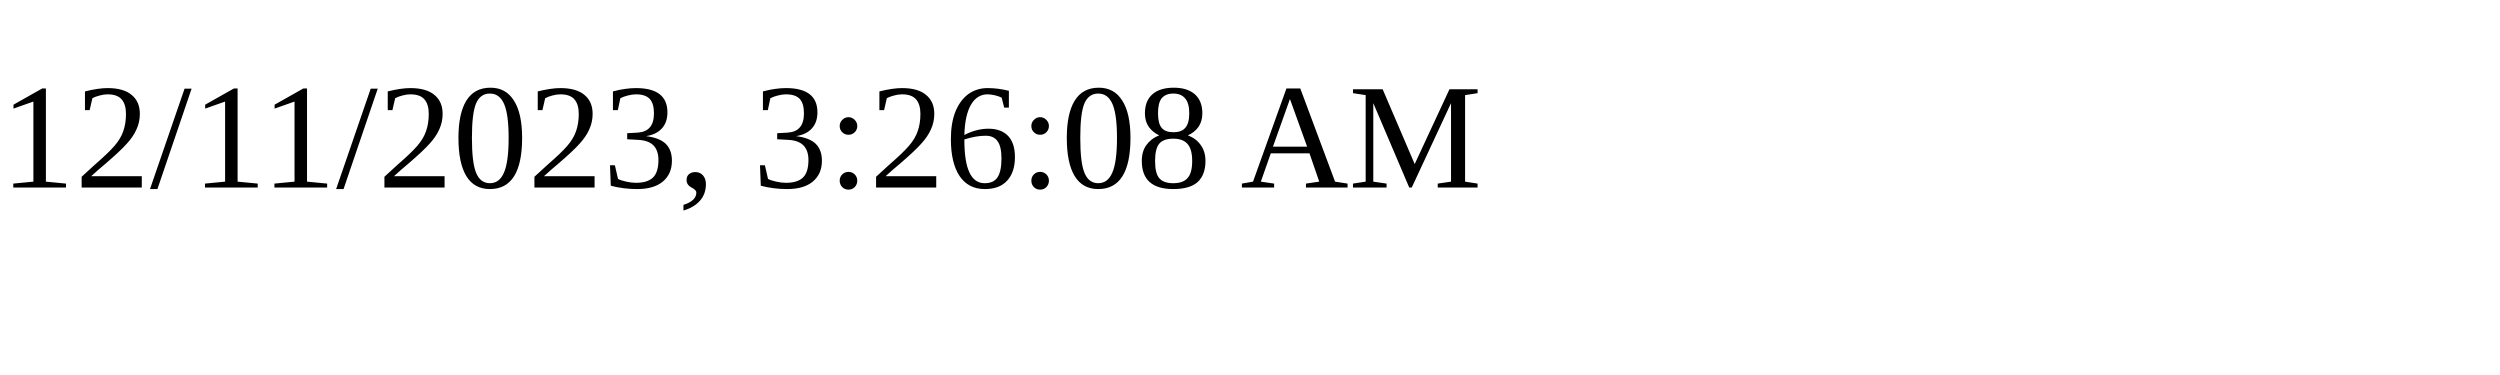
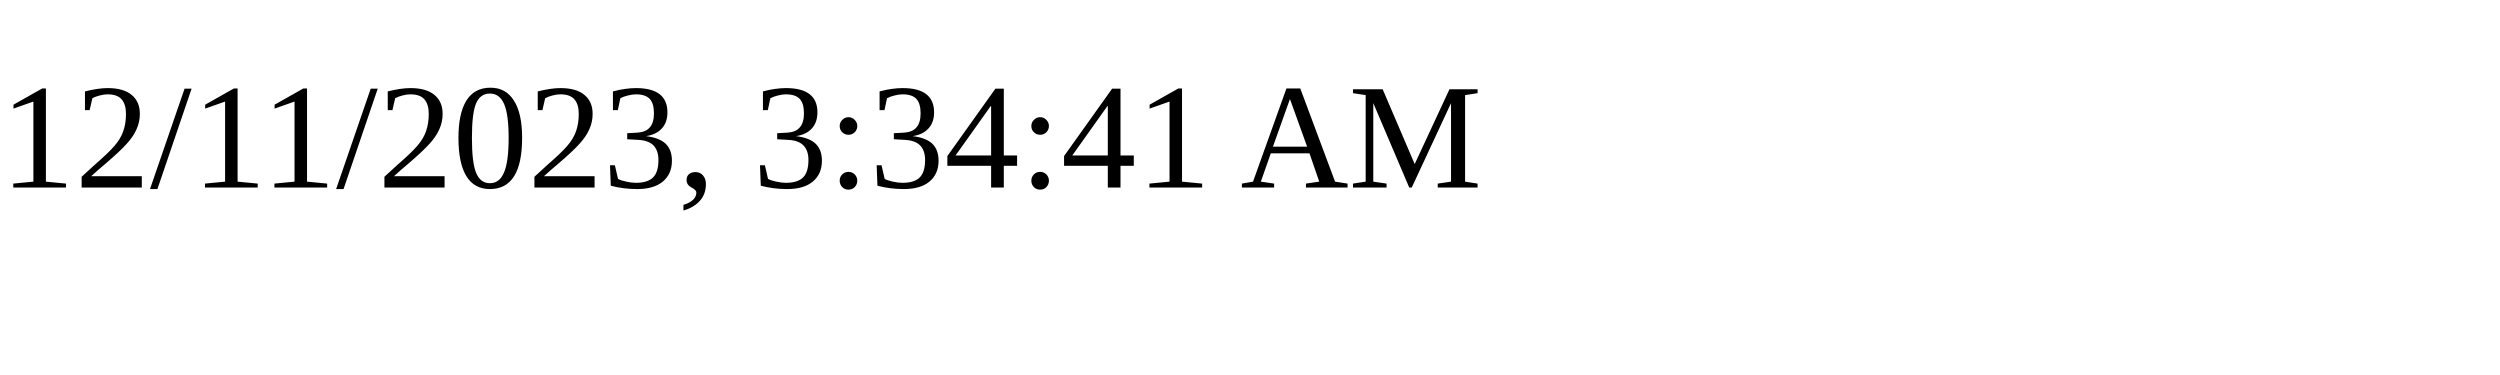
<svg xmlns="http://www.w3.org/2000/svg" height="30" width="200">
-   <text x="0" y="15">12/11/2023, 3:26:08 AM</text>
+   <text x="0" y="15">12/11/2023, 3:34:41 AM</text>
</svg>
